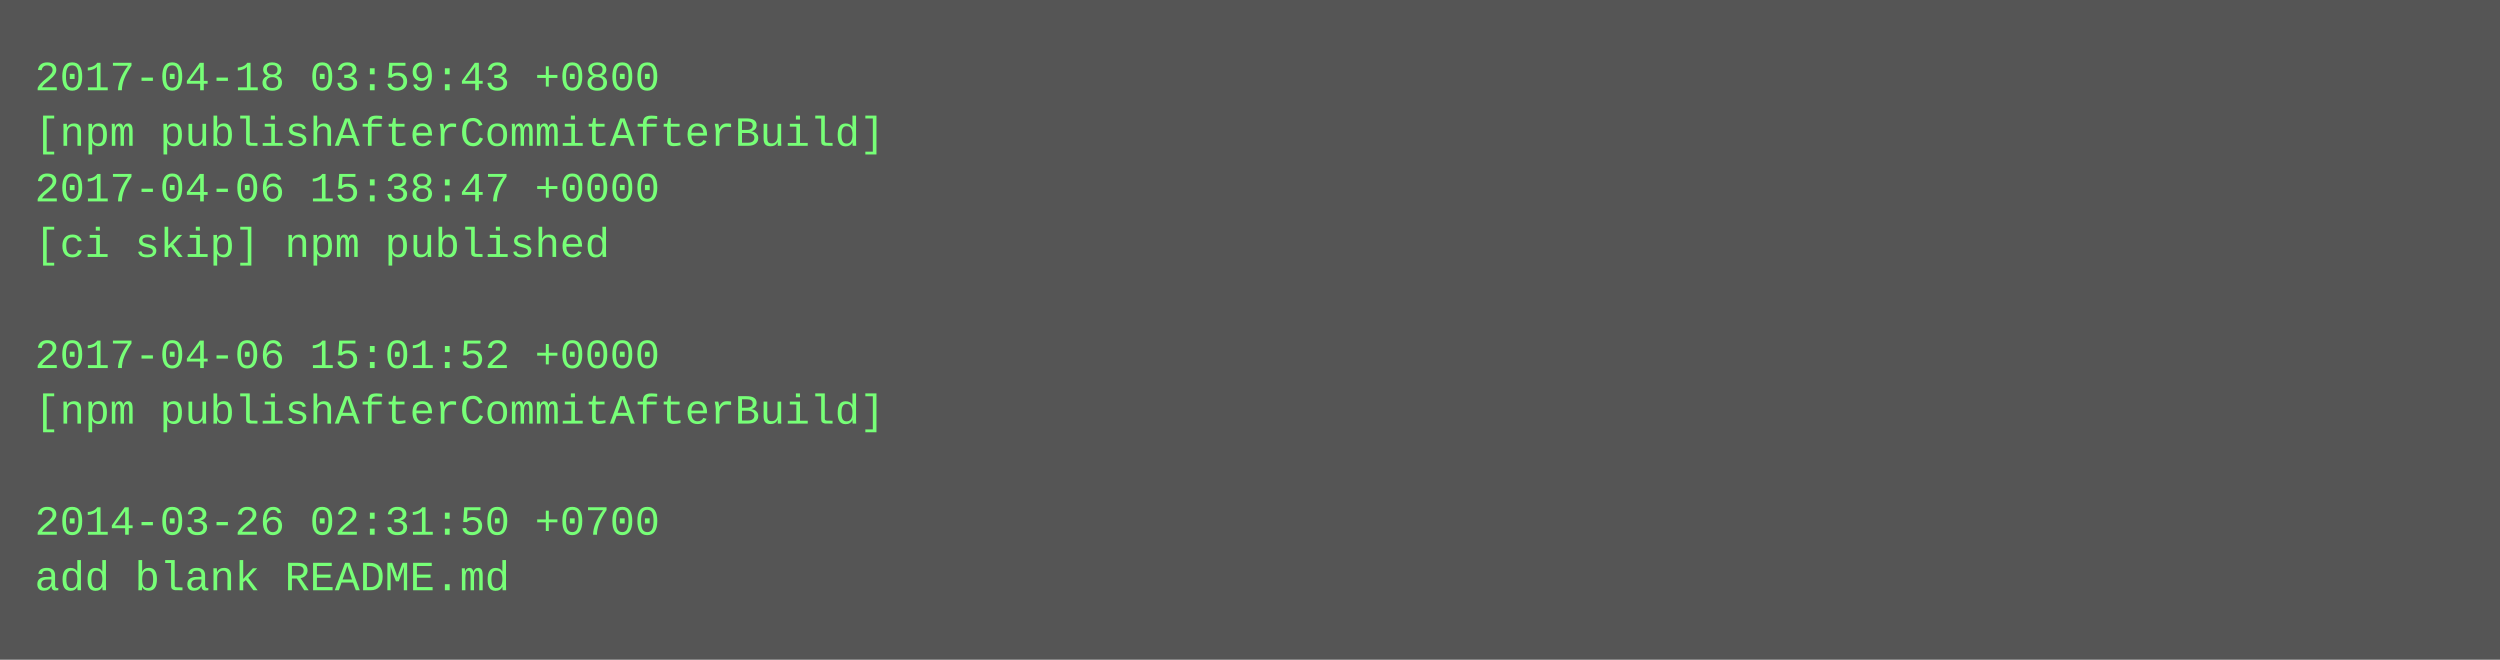
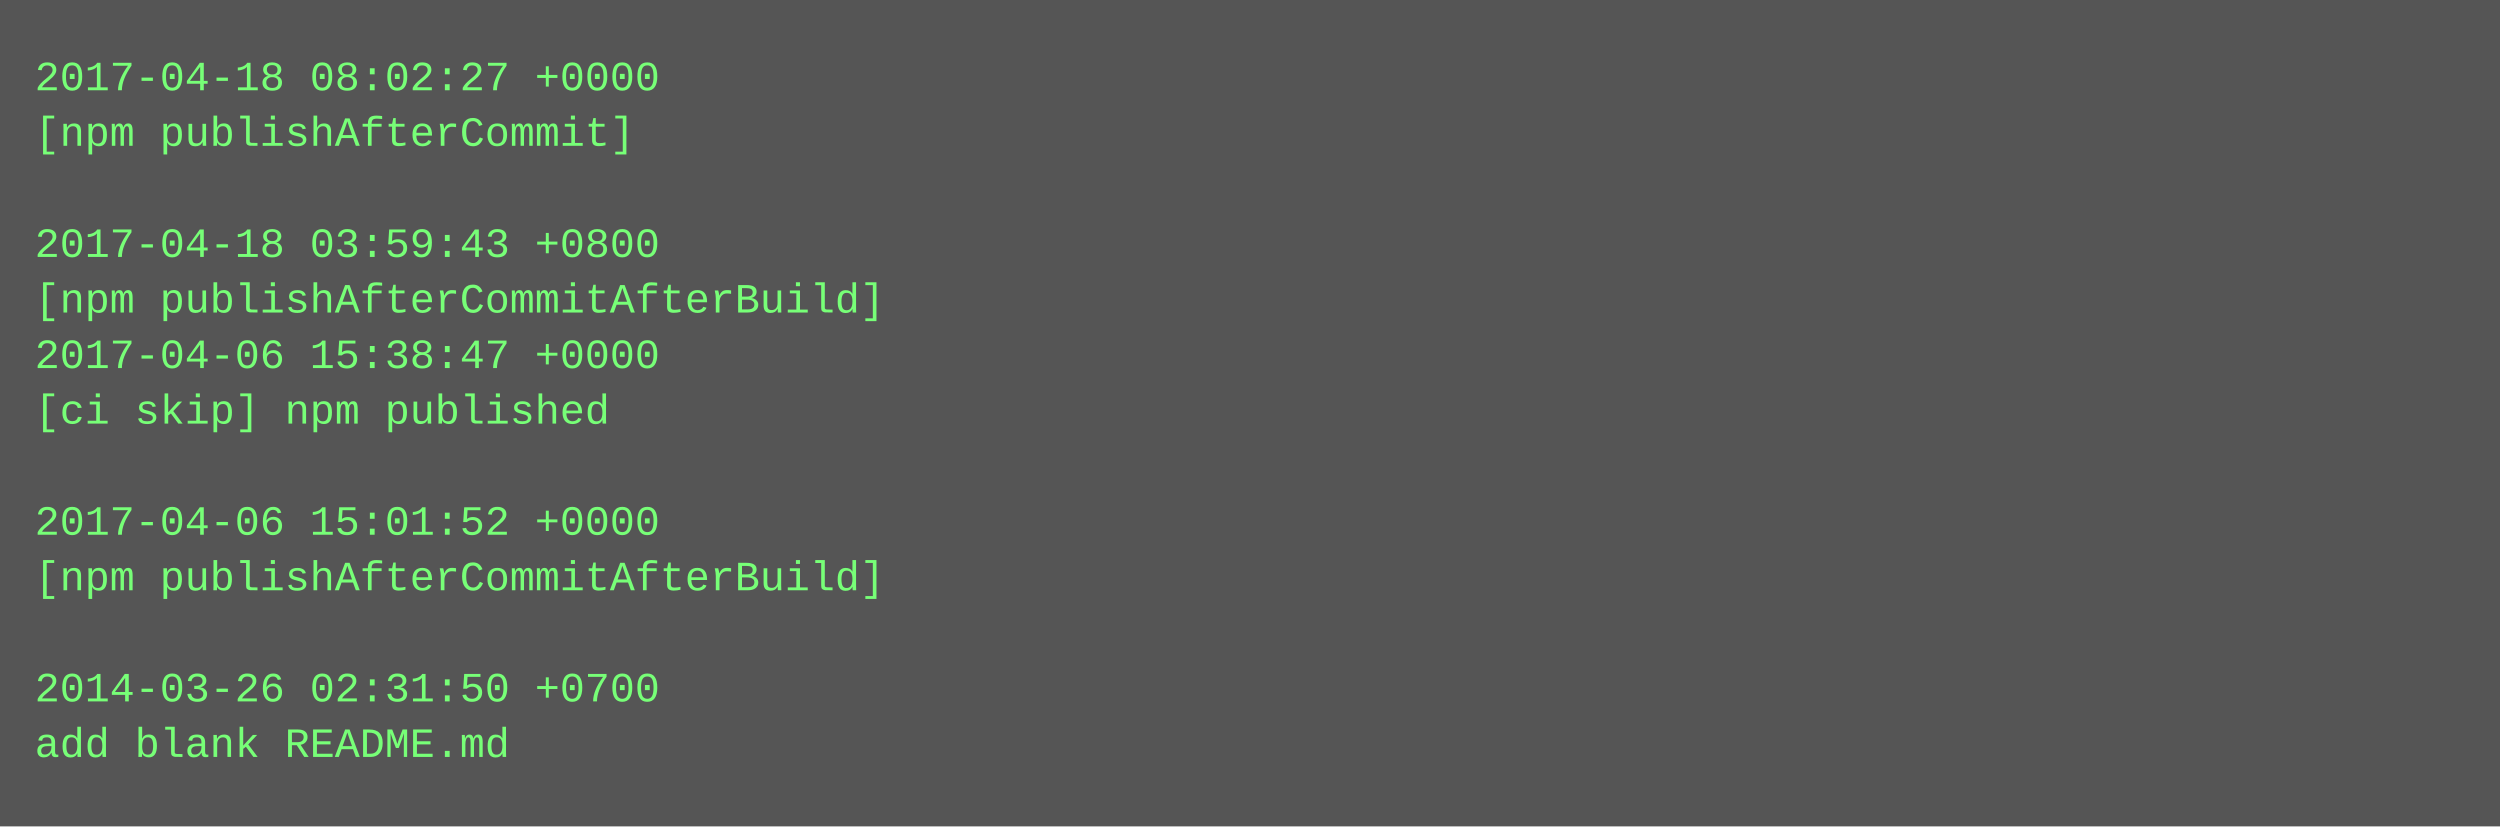
- <svg xmlns="http://www.w3.org/2000/svg" height="190" width="720">
-   <rect height="190" fill="#555" width="720" />
+ <svg xmlns="http://www.w3.org/2000/svg" height="238" width="720">
+   <rect height="238" fill="#555" width="720" />
  <text fill="#7f7" font-family="Courier New" font-size="12" xml:space="preserve">
-     <tspan x="10" y="26">2017-04-18 03:59:43 +0800</tspan>
-     <tspan x="10" y="42">[npm publishAfterCommitAfterBuild]</tspan>
-     <tspan x="10" y="58">2017-04-06 15:38:47 +0000</tspan>
-     <tspan x="10" y="74">[ci skip] npm published</tspan>
-     <tspan x="10" y="90" />
-     <tspan x="10" y="106">2017-04-06 15:01:52 +0000</tspan>
-     <tspan x="10" y="122">[npm publishAfterCommitAfterBuild]</tspan>
+     <tspan x="10" y="26">2017-04-18 08:02:27 +0000</tspan>
+     <tspan x="10" y="42">[npm publishAfterCommit]</tspan>
+     <tspan x="10" y="58" />
+     <tspan x="10" y="74">2017-04-18 03:59:43 +0800</tspan>
+     <tspan x="10" y="90">[npm publishAfterCommitAfterBuild]</tspan>
+     <tspan x="10" y="106">2017-04-06 15:38:47 +0000</tspan>
+     <tspan x="10" y="122">[ci skip] npm published</tspan>
    <tspan x="10" y="138" />
-     <tspan x="10" y="154">2014-03-26 02:31:50 +0700</tspan>
-     <tspan x="10" y="170">add blank README.md</tspan>
+     <tspan x="10" y="154">2017-04-06 15:01:52 +0000</tspan>
+     <tspan x="10" y="170">[npm publishAfterCommitAfterBuild]</tspan>
+     <tspan x="10" y="186" />
+     <tspan x="10" y="202">2014-03-26 02:31:50 +0700</tspan>
+     <tspan x="10" y="218">add blank README.md</tspan>
  </text>
</svg>
